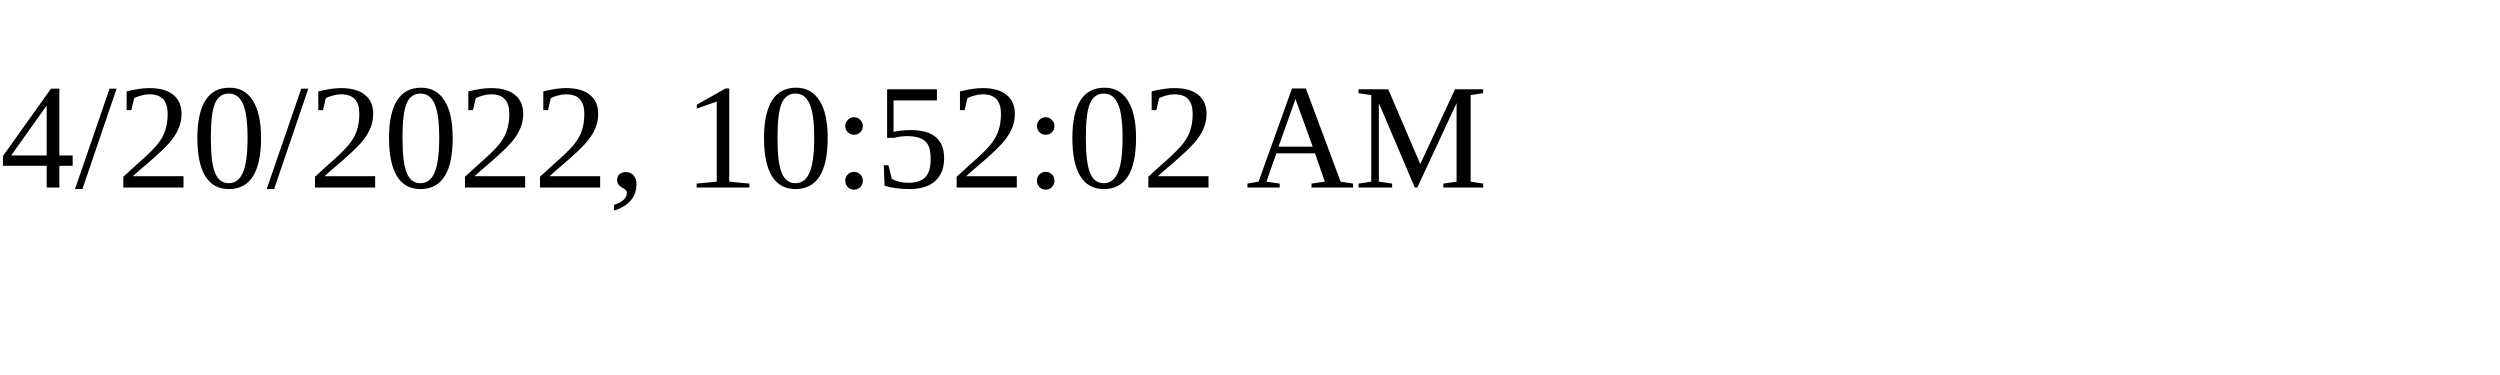
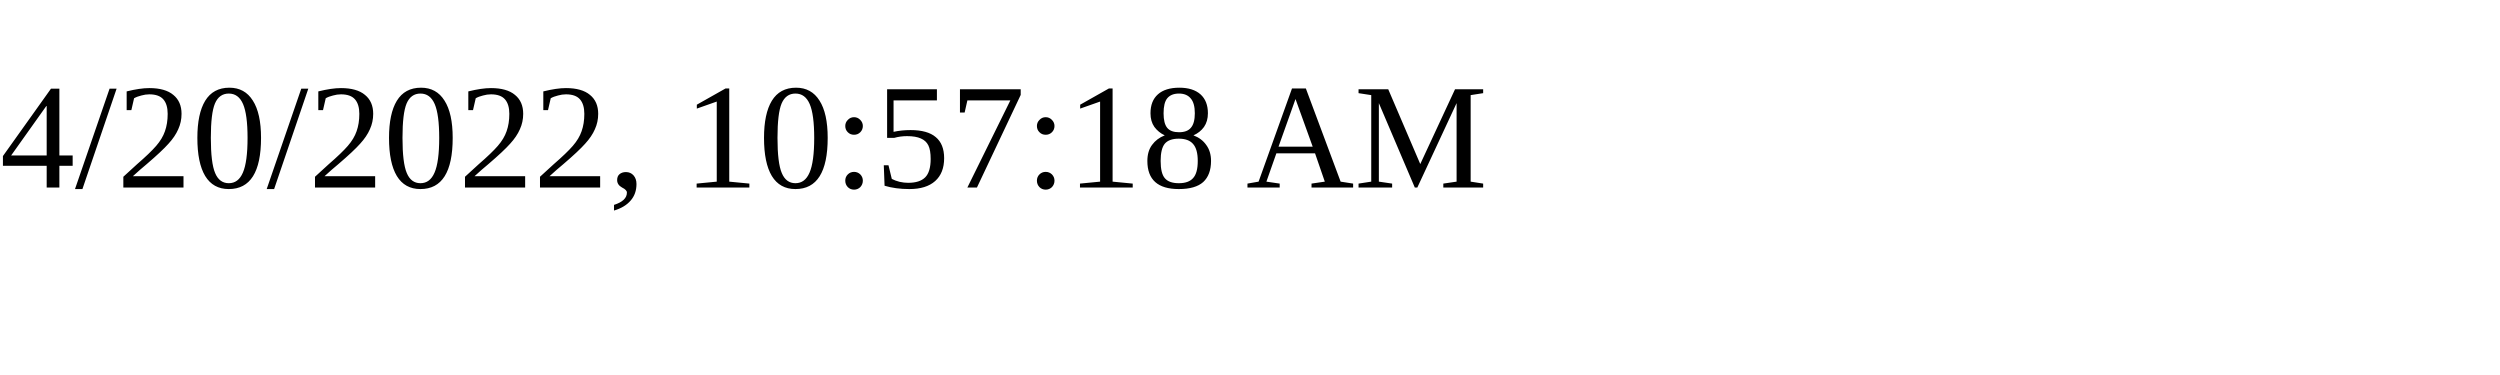
<svg xmlns="http://www.w3.org/2000/svg" height="30" width="200">
-   <text x="0" y="15">4/20/2022, 10:52:02 AM</text>
+   <text x="0" y="15">4/20/2022, 10:57:18 AM</text>
</svg>
